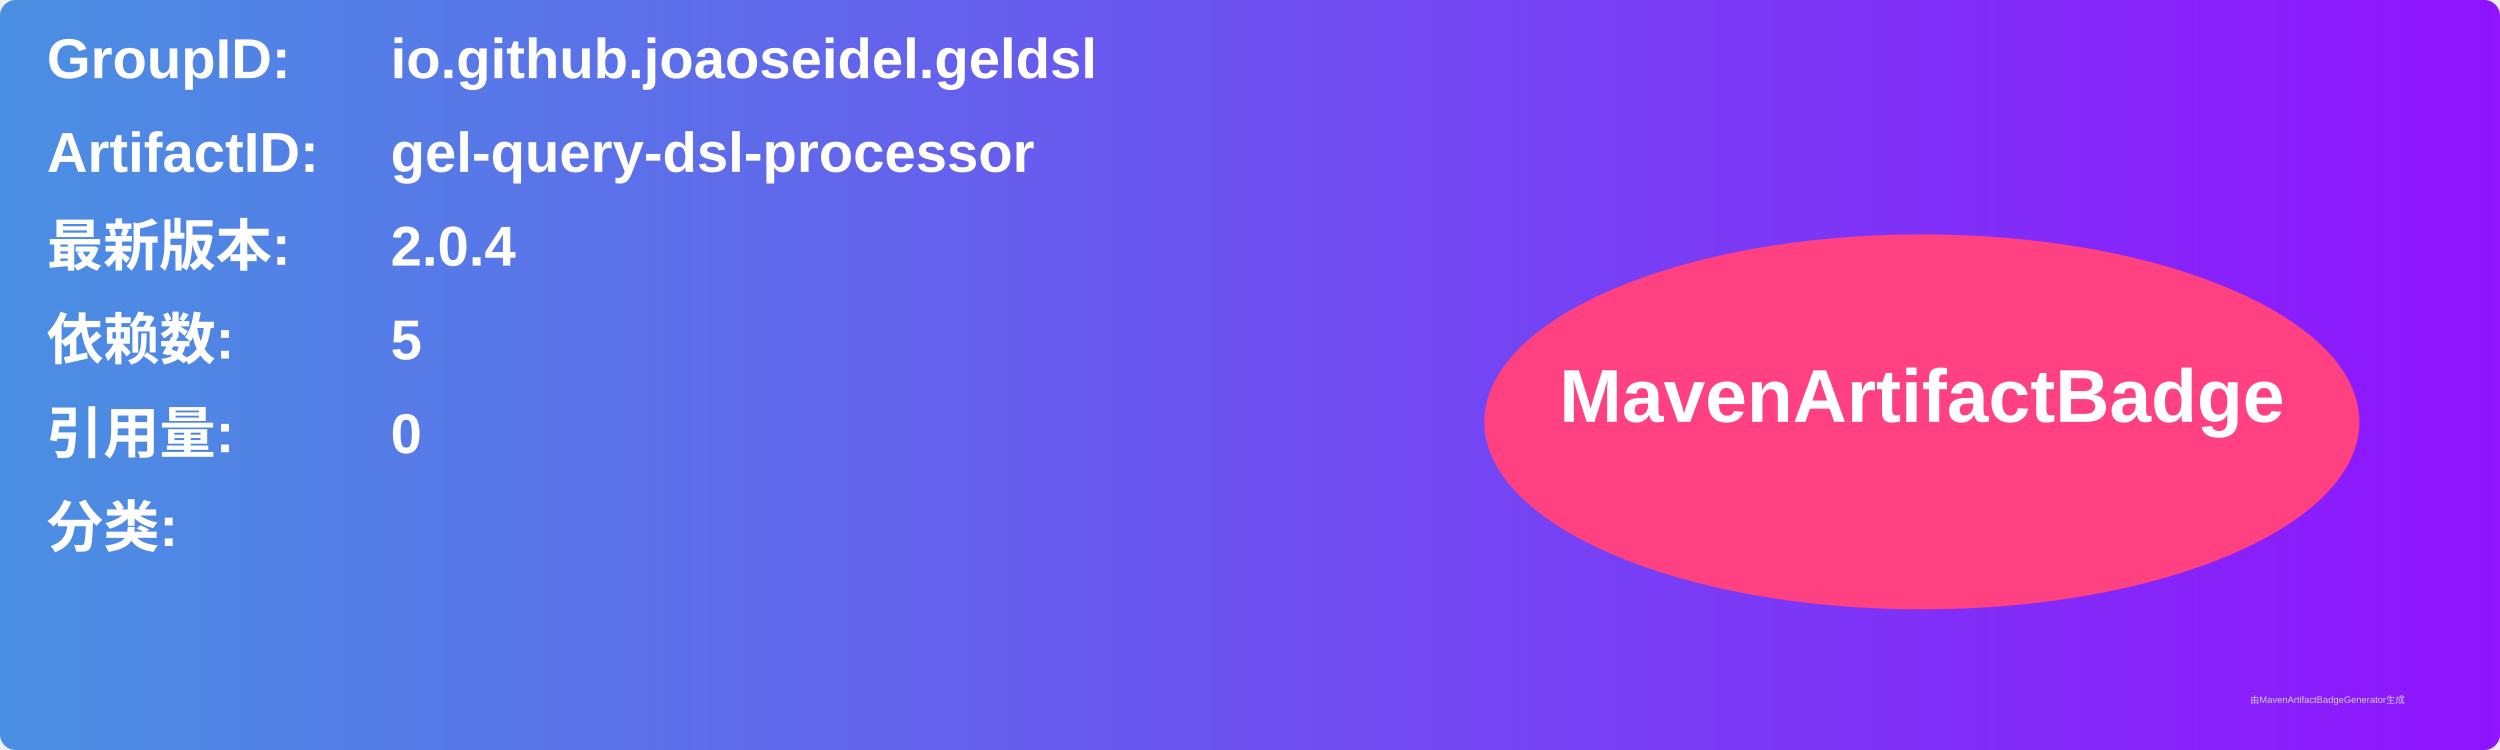
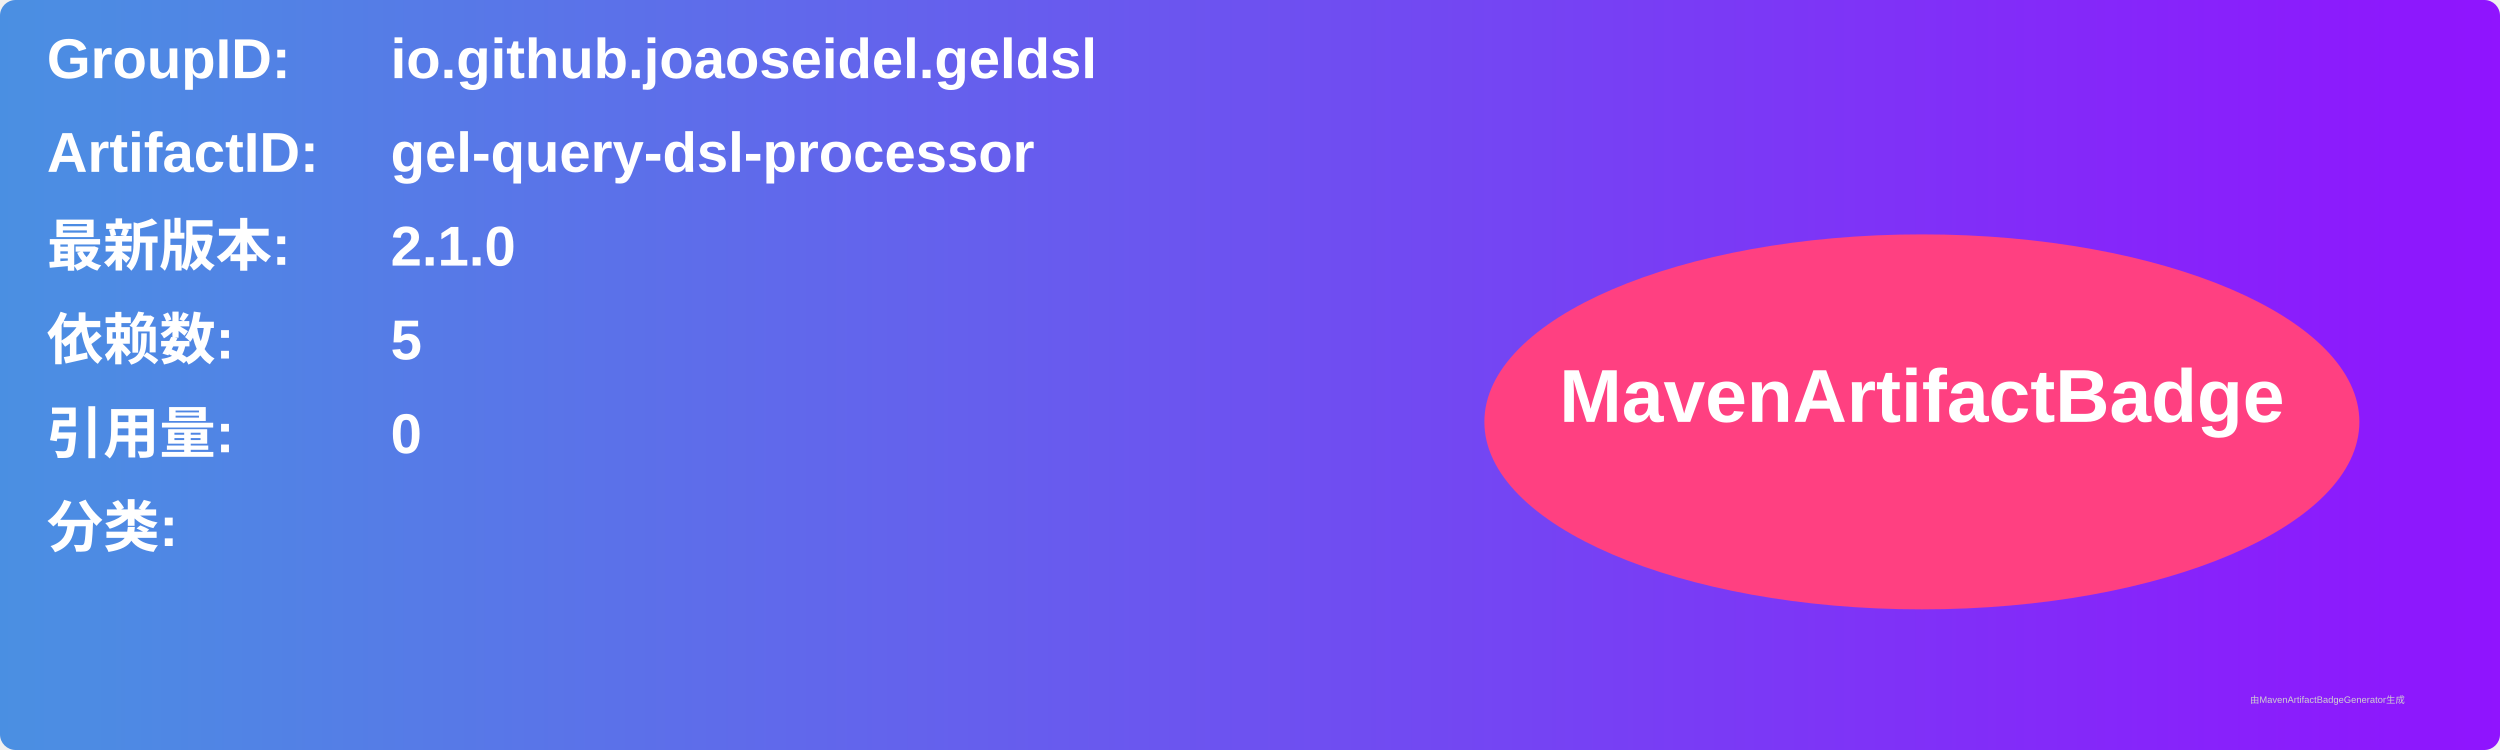
<svg xmlns="http://www.w3.org/2000/svg" width="800" height="240" viewBox="0 0 800 240">
  <linearGradient id="grad" x1="0%" y1="0%" x2="100%" y2="0%">
    <stop offset="0%" stop-color="#4a90e2" />
    <stop offset="100%" stop-color="#9013fe" />
  </linearGradient>
  <rect width="100%" height="100%" rx="5" ry="5" fill="url(#grad)" />
  <g transform="translate(15, 15)">
    <text x="0" y="10" font-family="Arial" font-size="18" fill="white" font-weight="bold" width="260">GroupID:</text>
    <text x="110" y="10" font-family="Arial" font-size="18" fill="white" font-weight="bold" width="460">io.github.joaoseidel.geldsl</text>
    <text x="0" y="40" font-family="Arial" font-size="18" fill="white" font-weight="bold" width="260">ArtifactID:</text>
    <text x="110" y="40" font-family="Arial" font-size="18" fill="white" font-weight="bold" width="460">gel-query-dsl-processor</text>
    <text x="0" y="70" font-family="Arial" font-size="18" fill="white" font-weight="bold">最新版本:</text>
    <text x="110" y="70" font-family="Arial" font-size="18" fill="white" font-weight="bold">
-       <tspan font-weight="bold">2.0.4</tspan>
+       <tspan font-weight="bold">2.1.0</tspan>
    </text>
    <text x="0" y="100" font-family="Arial" font-size="18" fill="white" font-weight="bold">依赖数: </text>
    <text x="110" y="100" font-family="Arial" font-size="18" fill="white">
      <tspan font-weight="bold">5</tspan>
    </text>
    <text x="0" y="130" font-family="Arial" font-size="18" fill="white" font-weight="bold">引用量: </text>
    <text x="110" y="130" font-family="Arial" font-size="18" fill="white">
      <tspan font-weight="bold">0</tspan>
    </text>
    <text x="0" y="160" font-family="Arial" font-size="18" fill="white" font-weight="bold">分类:</text>
    <text x="10" y="190" font-family="Arial" font-size="10" fill="white">
      <tspan font-weight="bold" />
    </text>
    <ellipse cx="600" cy="120" rx="140" ry="60" fill="#ff4081" />
    <text x="600" y="120" text-anchor="middle" font-family="Arial" font-size="24" fill="white" font-weight="bold">MavenArtifactBadge</text>
  </g>
  <text x="720" y="225" font-family="Arial" font-size="3" fill="#d0d0d0">由MavenArtifactBadgeGenerator生成</text>
</svg>
